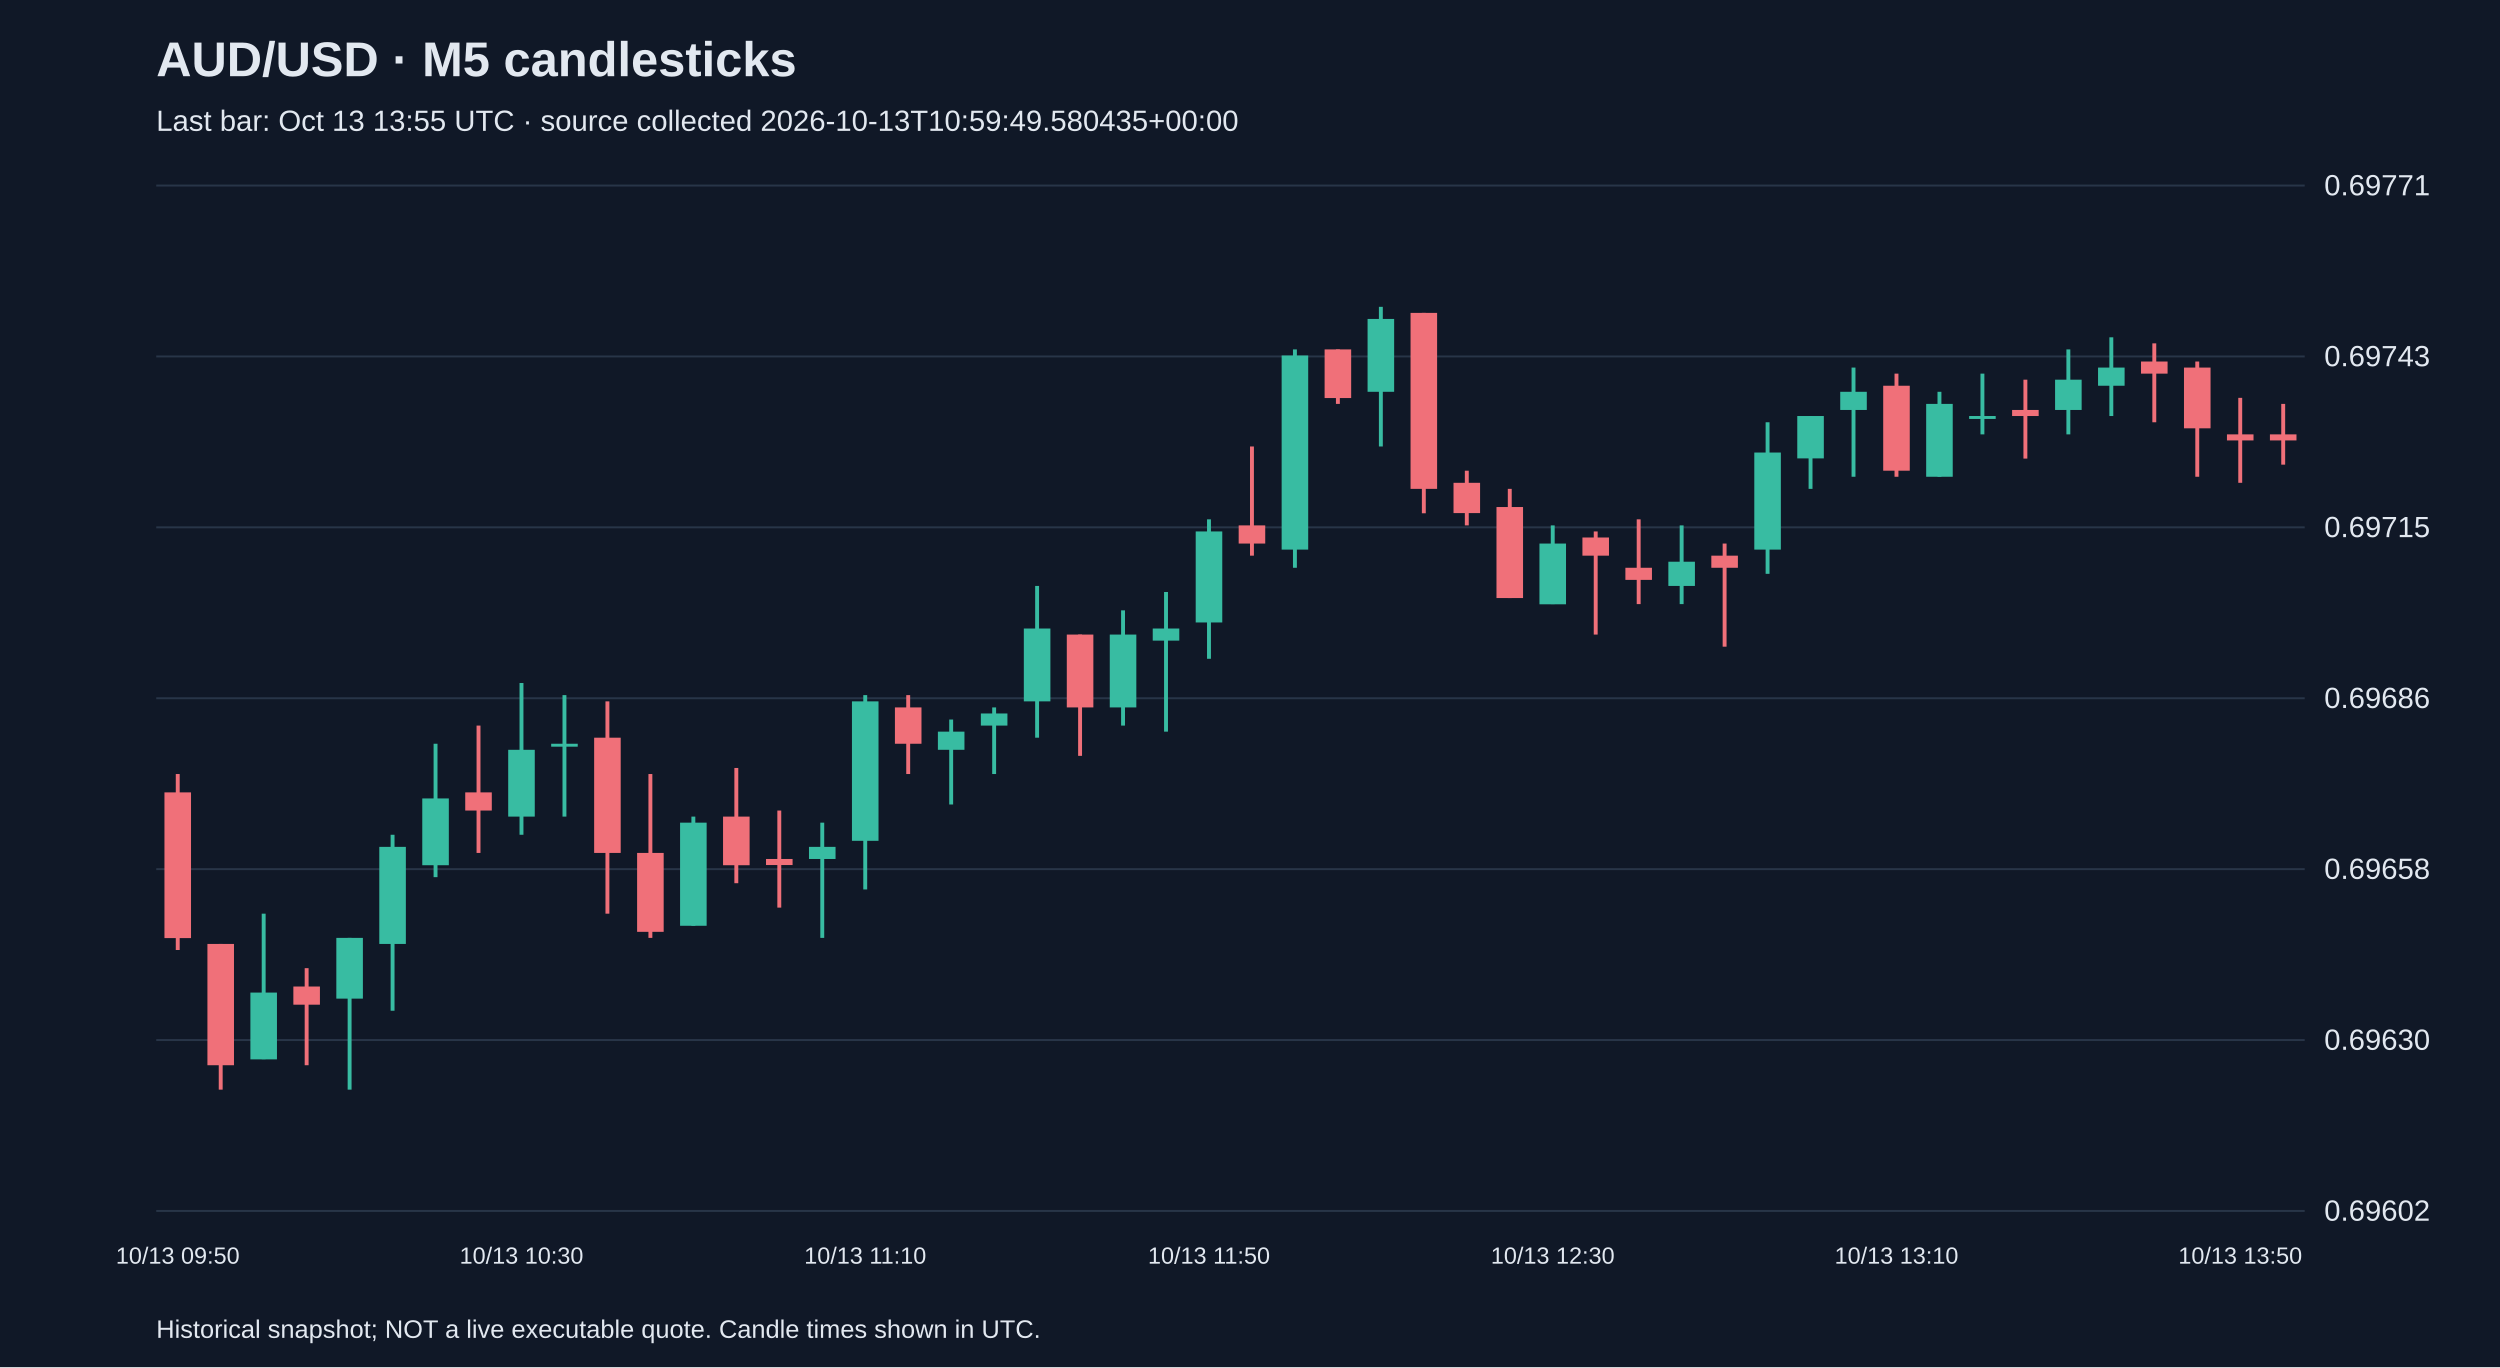
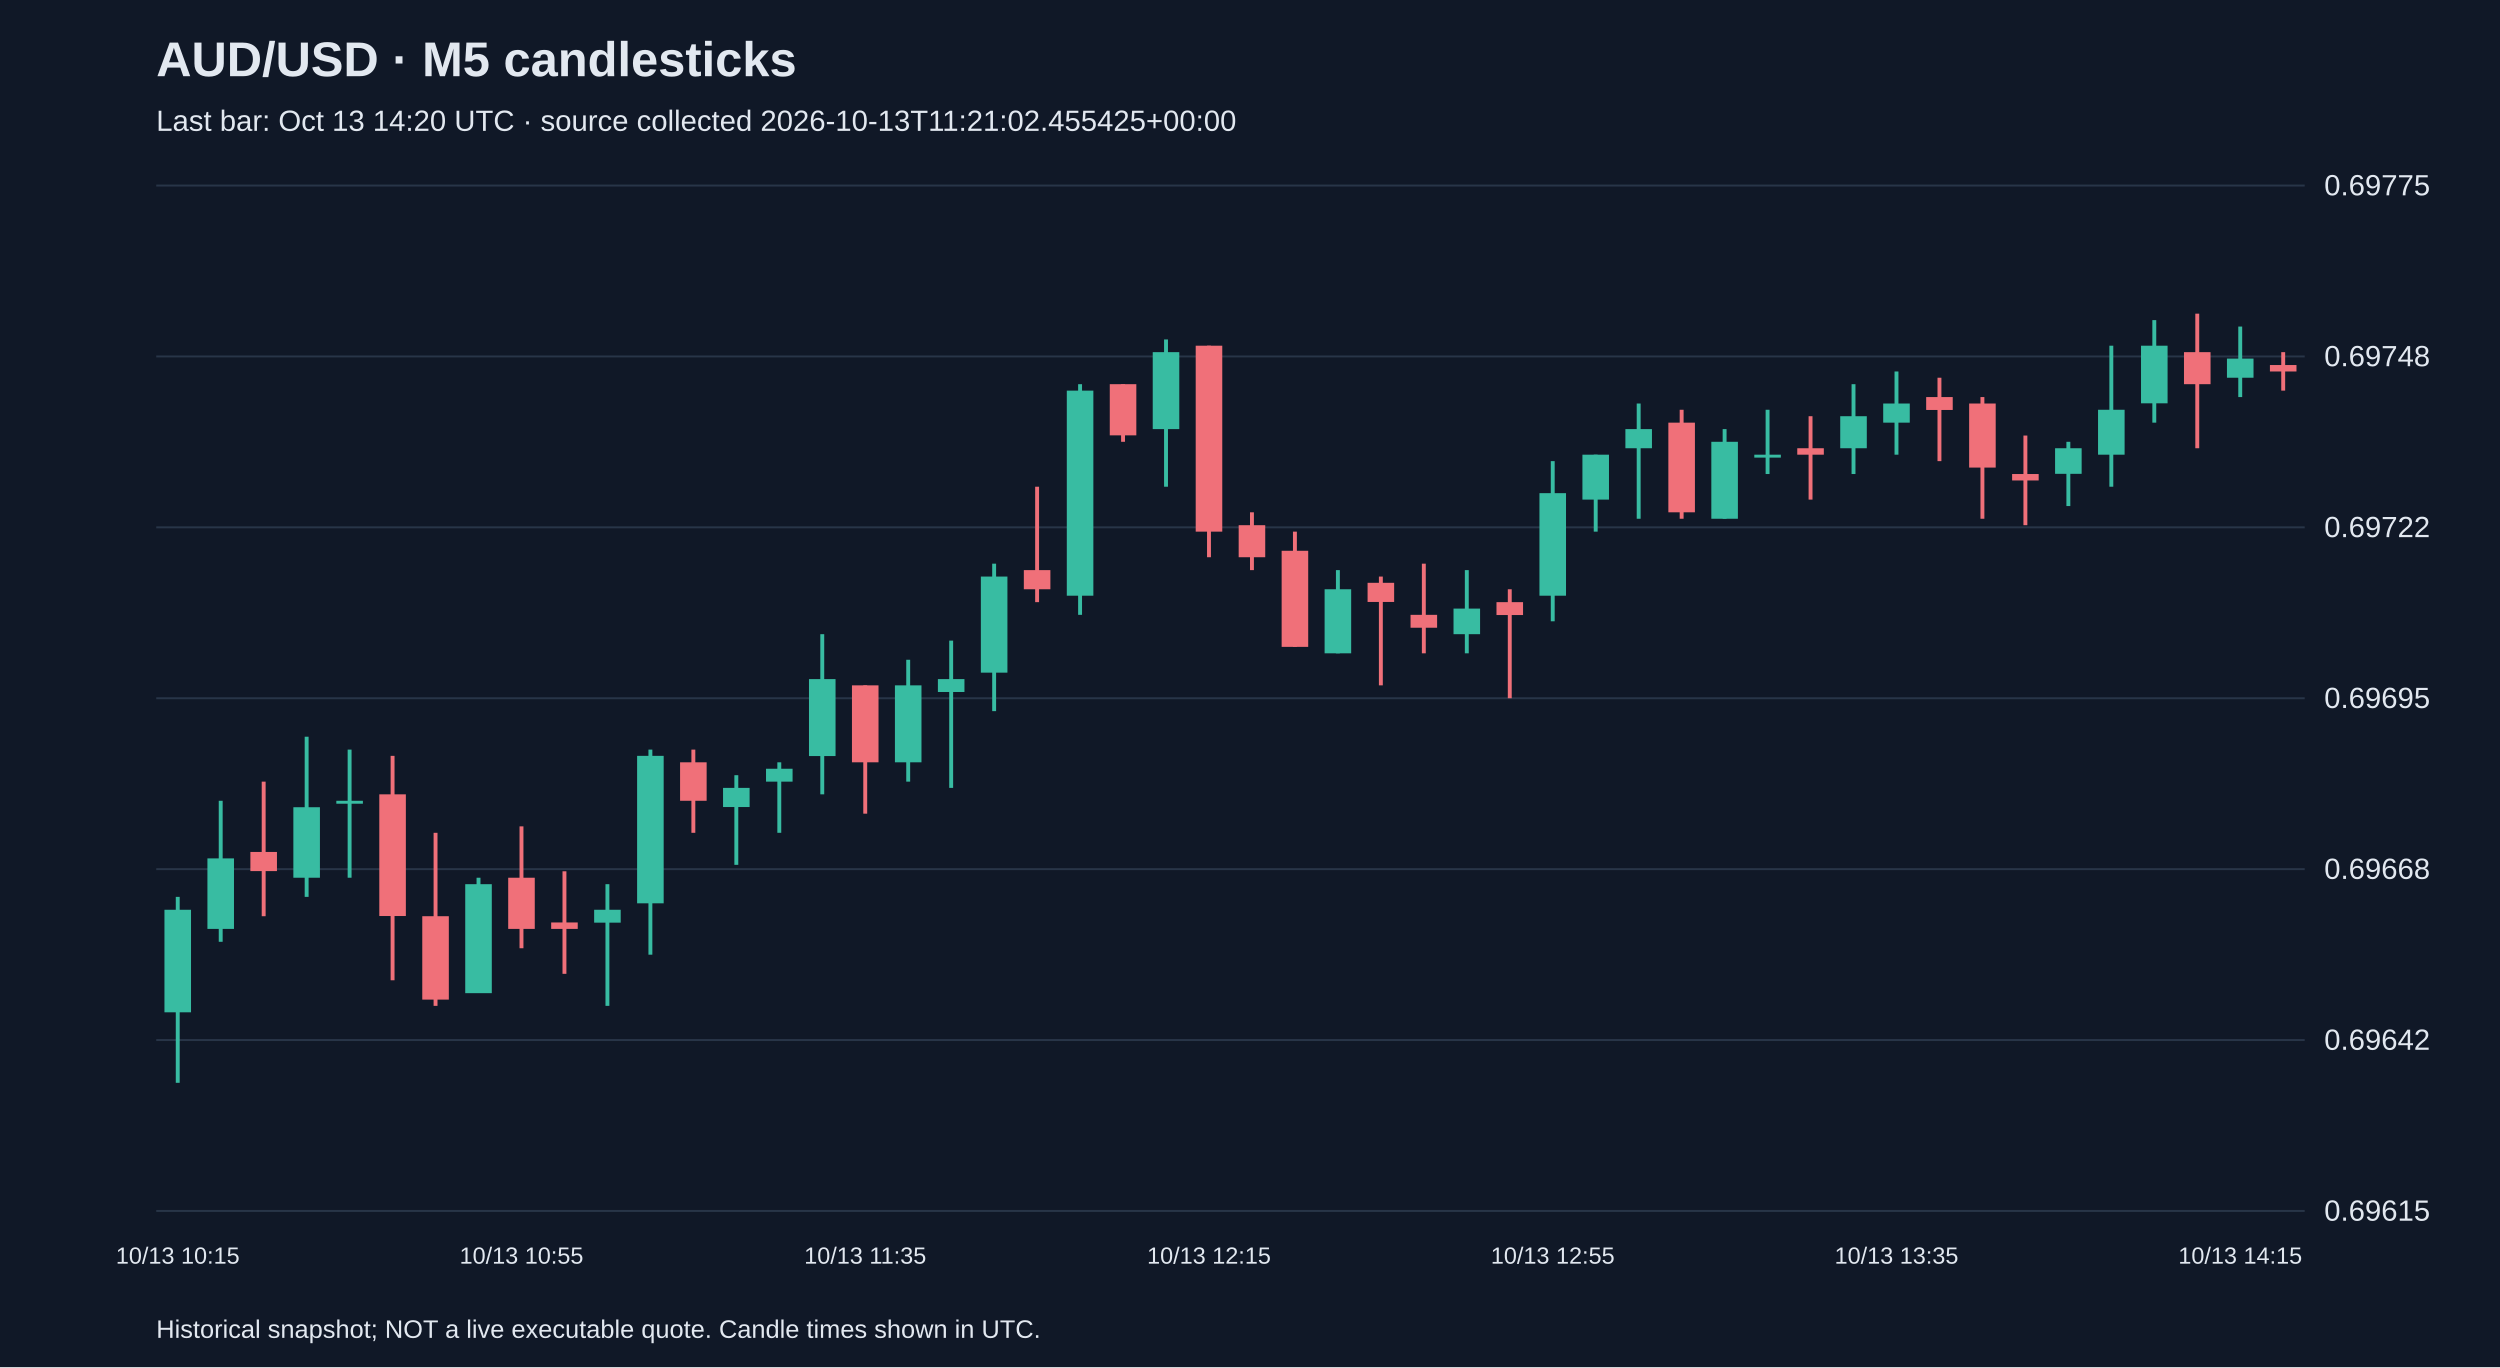
<svg xmlns="http://www.w3.org/2000/svg" viewBox="0 0 1280 700">
  <rect width="100%" height="100%" fill="#101827" />
  <style>text{font-family:Arial,sans-serif;fill:#e2e8f0}</style>
  <text x="80" y="39" font-size="25" font-weight="bold">AUD/USD · M5 candlesticks</text>
-   <text x="80" y="67" font-size="15" fill="#a6b1c5">Last bar: Oct 13 13:55 UTC · source collected 2026-10-13T10:59:49.580435+00:00</text>
+   <text x="80" y="67" font-size="15" fill="#a6b1c5">Last bar: Oct 13 14:20 UTC · source collected 2026-10-13T11:21:02.455425+00:00</text>
  <line x1="80" y1="620.0" x2="1180" y2="620.0" stroke="#283548" />
-   <text x="1190" y="625.0" font-size="15">0.69602</text>
+   <text x="1190" y="625.0" font-size="15">0.69615</text>
  <line x1="80" y1="532.5" x2="1180" y2="532.5" stroke="#283548" />
-   <text x="1190" y="537.5" font-size="15">0.69630</text>
+   <text x="1190" y="537.5" font-size="15">0.69642</text>
  <line x1="80" y1="445.0" x2="1180" y2="445.0" stroke="#283548" />
-   <text x="1190" y="450.0" font-size="15">0.69658</text>
+   <text x="1190" y="450.0" font-size="15">0.69668</text>
  <line x1="80" y1="357.5" x2="1180" y2="357.5" stroke="#283548" />
-   <text x="1190" y="362.5" font-size="15">0.69686</text>
+   <text x="1190" y="362.5" font-size="15">0.69695</text>
  <line x1="80" y1="270.0" x2="1180" y2="270.0" stroke="#283548" />
-   <text x="1190" y="275.0" font-size="15">0.69715</text>
+   <text x="1190" y="275.0" font-size="15">0.69722</text>
  <line x1="80" y1="182.5" x2="1180" y2="182.5" stroke="#283548" />
-   <text x="1190" y="187.5" font-size="15">0.69743</text>
+   <text x="1190" y="187.5" font-size="15">0.69748</text>
  <line x1="80" y1="95.0" x2="1180" y2="95.0" stroke="#283548" />
-   <text x="1190" y="100.0" font-size="15">0.69771</text>
-   <line x1="91.0" y1="396.3" x2="91.0" y2="486.4" stroke="#f07079" stroke-width="2" />
-   <rect x="84.2" y="405.7" width="13.6" height="74.6" fill="#f07079" />
-   <text x="91.0" y="647" text-anchor="middle" font-size="12">10/13 09:50</text>
-   <line x1="113.0" y1="483.3" x2="113.0" y2="557.9" stroke="#f07079" stroke-width="2" />
-   <rect x="106.2" y="483.3" width="13.6" height="62.1" fill="#f07079" />
-   <line x1="135.0" y1="467.8" x2="135.0" y2="542.3" stroke="#38bca2" stroke-width="2" />
-   <rect x="128.2" y="508.2" width="13.6" height="34.2" fill="#38bca2" />
-   <line x1="157.0" y1="495.7" x2="157.0" y2="545.4" stroke="#f07079" stroke-width="2" />
-   <rect x="150.2" y="505.1" width="13.6" height="9.3" fill="#f07079" />
-   <line x1="179.0" y1="480.2" x2="179.0" y2="557.9" stroke="#38bca2" stroke-width="2" />
-   <rect x="172.2" y="480.2" width="13.6" height="31.1" fill="#38bca2" />
-   <line x1="201.0" y1="427.4" x2="201.0" y2="517.5" stroke="#38bca2" stroke-width="2" />
-   <rect x="194.2" y="433.6" width="13.6" height="49.7" fill="#38bca2" />
-   <line x1="223.0" y1="380.8" x2="223.0" y2="449.1" stroke="#38bca2" stroke-width="2" />
-   <rect x="216.2" y="408.8" width="13.6" height="34.2" fill="#38bca2" />
-   <line x1="245.0" y1="371.5" x2="245.0" y2="436.7" stroke="#f07079" stroke-width="2" />
-   <rect x="238.2" y="405.7" width="13.6" height="9.3" fill="#f07079" />
-   <line x1="267.0" y1="349.7" x2="267.0" y2="427.4" stroke="#38bca2" stroke-width="2" />
-   <rect x="260.2" y="383.9" width="13.6" height="34.2" fill="#38bca2" />
-   <text x="267.0" y="647" text-anchor="middle" font-size="12">10/13 10:30</text>
-   <line x1="289.0" y1="355.9" x2="289.0" y2="418.1" stroke="#38bca2" stroke-width="2" />
-   <rect x="282.2" y="380.8" width="13.6" height="1.5" fill="#38bca2" />
-   <line x1="311.0" y1="359.1" x2="311.0" y2="467.8" stroke="#f07079" stroke-width="2" />
-   <rect x="304.2" y="377.7" width="13.6" height="59.0" fill="#f07079" />
-   <line x1="333.0" y1="396.3" x2="333.0" y2="480.2" stroke="#f07079" stroke-width="2" />
-   <rect x="326.2" y="436.7" width="13.6" height="40.4" fill="#f07079" />
-   <line x1="355.0" y1="418.1" x2="355.0" y2="474.0" stroke="#38bca2" stroke-width="2" />
-   <rect x="348.2" y="421.2" width="13.6" height="52.8" fill="#38bca2" />
-   <line x1="377.0" y1="393.2" x2="377.0" y2="452.2" stroke="#f07079" stroke-width="2" />
-   <rect x="370.2" y="418.1" width="13.6" height="24.9" fill="#f07079" />
-   <line x1="399.0" y1="415.0" x2="399.0" y2="464.7" stroke="#f07079" stroke-width="2" />
-   <rect x="392.2" y="439.8" width="13.6" height="3.1" fill="#f07079" />
-   <line x1="421.0" y1="421.2" x2="421.0" y2="480.2" stroke="#38bca2" stroke-width="2" />
-   <rect x="414.2" y="433.6" width="13.6" height="6.2" fill="#38bca2" />
-   <line x1="443.0" y1="355.9" x2="443.0" y2="455.4" stroke="#38bca2" stroke-width="2" />
-   <rect x="436.2" y="359.1" width="13.6" height="71.4" fill="#38bca2" />
-   <text x="443.0" y="647" text-anchor="middle" font-size="12">10/13 11:10</text>
-   <line x1="465.0" y1="355.9" x2="465.0" y2="396.3" stroke="#f07079" stroke-width="2" />
-   <rect x="458.2" y="362.2" width="13.6" height="18.6" fill="#f07079" />
-   <line x1="487.0" y1="368.4" x2="487.0" y2="411.9" stroke="#38bca2" stroke-width="2" />
-   <rect x="480.2" y="374.6" width="13.6" height="9.3" fill="#38bca2" />
-   <line x1="509.0" y1="362.2" x2="509.0" y2="396.3" stroke="#38bca2" stroke-width="2" />
-   <rect x="502.2" y="365.3" width="13.6" height="6.2" fill="#38bca2" />
-   <line x1="531.0" y1="300.0" x2="531.0" y2="377.7" stroke="#38bca2" stroke-width="2" />
-   <rect x="524.2" y="321.8" width="13.6" height="37.3" fill="#38bca2" />
-   <line x1="553.0" y1="324.9" x2="553.0" y2="387.0" stroke="#f07079" stroke-width="2" />
-   <rect x="546.2" y="324.9" width="13.6" height="37.3" fill="#f07079" />
-   <line x1="575.0" y1="312.5" x2="575.0" y2="371.5" stroke="#38bca2" stroke-width="2" />
-   <rect x="568.2" y="324.9" width="13.6" height="37.3" fill="#38bca2" />
-   <line x1="597.0" y1="303.1" x2="597.0" y2="374.6" stroke="#38bca2" stroke-width="2" />
-   <rect x="590.2" y="321.8" width="13.6" height="6.2" fill="#38bca2" />
-   <line x1="619.0" y1="265.9" x2="619.0" y2="337.3" stroke="#38bca2" stroke-width="2" />
-   <rect x="612.2" y="272.1" width="13.6" height="46.6" fill="#38bca2" />
-   <text x="619.0" y="647" text-anchor="middle" font-size="12">10/13 11:50</text>
-   <line x1="641.0" y1="228.6" x2="641.0" y2="284.5" stroke="#f07079" stroke-width="2" />
-   <rect x="634.2" y="269.0" width="13.6" height="9.3" fill="#f07079" />
-   <line x1="663.0" y1="178.9" x2="663.0" y2="290.7" stroke="#38bca2" stroke-width="2" />
-   <rect x="656.2" y="182.0" width="13.6" height="99.4" fill="#38bca2" />
-   <line x1="685.0" y1="178.9" x2="685.0" y2="206.8" stroke="#f07079" stroke-width="2" />
-   <rect x="678.2" y="178.9" width="13.6" height="24.9" fill="#f07079" />
-   <line x1="707.0" y1="157.1" x2="707.0" y2="228.6" stroke="#38bca2" stroke-width="2" />
-   <rect x="700.2" y="163.3" width="13.6" height="37.3" fill="#38bca2" />
-   <line x1="729.0" y1="160.2" x2="729.0" y2="262.8" stroke="#f07079" stroke-width="2" />
-   <rect x="722.2" y="160.2" width="13.6" height="90.1" fill="#f07079" />
-   <line x1="751.0" y1="241.0" x2="751.0" y2="269.0" stroke="#f07079" stroke-width="2" />
-   <rect x="744.2" y="247.2" width="13.6" height="15.5" fill="#f07079" />
-   <line x1="773.0" y1="250.3" x2="773.0" y2="306.2" stroke="#f07079" stroke-width="2" />
-   <rect x="766.2" y="259.6" width="13.6" height="46.6" fill="#f07079" />
-   <line x1="795.0" y1="269.0" x2="795.0" y2="309.3" stroke="#38bca2" stroke-width="2" />
-   <rect x="788.2" y="278.3" width="13.6" height="31.1" fill="#38bca2" />
-   <text x="795.0" y="647" text-anchor="middle" font-size="12">10/13 12:30</text>
-   <line x1="817.0" y1="272.1" x2="817.0" y2="324.9" stroke="#f07079" stroke-width="2" />
-   <rect x="810.2" y="275.2" width="13.6" height="9.3" fill="#f07079" />
-   <line x1="839.0" y1="265.9" x2="839.0" y2="309.3" stroke="#f07079" stroke-width="2" />
-   <rect x="832.2" y="290.7" width="13.6" height="6.2" fill="#f07079" />
-   <line x1="861.0" y1="269.0" x2="861.0" y2="309.3" stroke="#38bca2" stroke-width="2" />
-   <rect x="854.2" y="287.6" width="13.6" height="12.4" fill="#38bca2" />
-   <line x1="883.0" y1="278.3" x2="883.0" y2="331.1" stroke="#f07079" stroke-width="2" />
-   <rect x="876.2" y="284.5" width="13.6" height="6.2" fill="#f07079" />
-   <line x1="905.0" y1="216.2" x2="905.0" y2="293.8" stroke="#38bca2" stroke-width="2" />
-   <rect x="898.2" y="231.7" width="13.6" height="49.7" fill="#38bca2" />
-   <line x1="927.0" y1="213.0" x2="927.0" y2="250.3" stroke="#38bca2" stroke-width="2" />
-   <rect x="920.2" y="213.0" width="13.6" height="21.7" fill="#38bca2" />
-   <line x1="949.0" y1="188.2" x2="949.0" y2="244.1" stroke="#38bca2" stroke-width="2" />
-   <rect x="942.2" y="200.6" width="13.6" height="9.3" fill="#38bca2" />
-   <line x1="971.0" y1="191.3" x2="971.0" y2="244.1" stroke="#f07079" stroke-width="2" />
-   <rect x="964.2" y="197.5" width="13.6" height="43.5" fill="#f07079" />
-   <text x="971.0" y="647" text-anchor="middle" font-size="12">10/13 13:10</text>
-   <line x1="993.0" y1="200.6" x2="993.0" y2="244.1" stroke="#38bca2" stroke-width="2" />
-   <rect x="986.2" y="206.8" width="13.6" height="37.3" fill="#38bca2" />
-   <line x1="1015.0" y1="191.3" x2="1015.0" y2="222.4" stroke="#38bca2" stroke-width="2" />
-   <rect x="1008.2" y="213.0" width="13.6" height="1.5" fill="#38bca2" />
-   <line x1="1037.0" y1="194.4" x2="1037.0" y2="234.8" stroke="#f07079" stroke-width="2" />
-   <rect x="1030.2" y="209.9" width="13.6" height="3.1" fill="#f07079" />
-   <line x1="1059.0" y1="178.9" x2="1059.0" y2="222.4" stroke="#38bca2" stroke-width="2" />
-   <rect x="1052.2" y="194.4" width="13.6" height="15.5" fill="#38bca2" />
-   <line x1="1081.0" y1="172.7" x2="1081.0" y2="213.0" stroke="#38bca2" stroke-width="2" />
-   <rect x="1074.2" y="188.2" width="13.6" height="9.3" fill="#38bca2" />
-   <line x1="1103.0" y1="175.8" x2="1103.0" y2="216.2" stroke="#f07079" stroke-width="2" />
-   <rect x="1096.2" y="185.1" width="13.6" height="6.2" fill="#f07079" />
-   <line x1="1125.0" y1="185.1" x2="1125.0" y2="244.1" stroke="#f07079" stroke-width="2" />
-   <rect x="1118.2" y="188.2" width="13.6" height="31.1" fill="#f07079" />
-   <line x1="1147.0" y1="203.7" x2="1147.0" y2="247.2" stroke="#f07079" stroke-width="2" />
-   <rect x="1140.2" y="222.4" width="13.6" height="3.1" fill="#f07079" />
-   <text x="1147.0" y="647" text-anchor="middle" font-size="12">10/13 13:50</text>
-   <line x1="1169.0" y1="206.8" x2="1169.0" y2="237.9" stroke="#f07079" stroke-width="2" />
-   <rect x="1162.2" y="222.4" width="13.6" height="3.1" fill="#f07079" />
+   <text x="1190" y="100.0" font-size="15">0.69775</text>
+   <line x1="91.0" y1="459.2" x2="91.0" y2="554.4" stroke="#38bca2" stroke-width="2" />
+   <rect x="84.2" y="465.8" width="13.6" height="52.5" fill="#38bca2" />
+   <text x="91.0" y="647" text-anchor="middle" font-size="12">10/13 10:15</text>
+   <line x1="113.0" y1="410.0" x2="113.0" y2="482.2" stroke="#38bca2" stroke-width="2" />
+   <rect x="106.2" y="439.5" width="13.6" height="36.1" fill="#38bca2" />
+   <line x1="135.0" y1="400.2" x2="135.0" y2="469.1" stroke="#f07079" stroke-width="2" />
+   <rect x="128.2" y="436.2" width="13.6" height="9.8" fill="#f07079" />
+   <line x1="157.0" y1="377.2" x2="157.0" y2="459.2" stroke="#38bca2" stroke-width="2" />
+   <rect x="150.2" y="413.3" width="13.6" height="36.1" fill="#38bca2" />
+   <line x1="179.0" y1="383.8" x2="179.0" y2="449.4" stroke="#38bca2" stroke-width="2" />
+   <rect x="172.2" y="410.0" width="13.6" height="1.5" fill="#38bca2" />
+   <line x1="201.0" y1="387.0" x2="201.0" y2="501.9" stroke="#f07079" stroke-width="2" />
+   <rect x="194.2" y="406.7" width="13.6" height="62.3" fill="#f07079" />
+   <line x1="223.0" y1="426.4" x2="223.0" y2="515.0" stroke="#f07079" stroke-width="2" />
+   <rect x="216.2" y="469.1" width="13.6" height="42.7" fill="#f07079" />
+   <line x1="245.0" y1="449.4" x2="245.0" y2="508.4" stroke="#38bca2" stroke-width="2" />
+   <rect x="238.2" y="452.7" width="13.6" height="55.8" fill="#38bca2" />
+   <line x1="267.0" y1="423.1" x2="267.0" y2="485.5" stroke="#f07079" stroke-width="2" />
+   <rect x="260.2" y="449.4" width="13.6" height="26.2" fill="#f07079" />
+   <text x="267.0" y="647" text-anchor="middle" font-size="12">10/13 10:55</text>
+   <line x1="289.0" y1="446.1" x2="289.0" y2="498.6" stroke="#f07079" stroke-width="2" />
+   <rect x="282.2" y="472.3" width="13.6" height="3.3" fill="#f07079" />
+   <line x1="311.0" y1="452.7" x2="311.0" y2="515.0" stroke="#38bca2" stroke-width="2" />
+   <rect x="304.2" y="465.8" width="13.6" height="6.6" fill="#38bca2" />
+   <line x1="333.0" y1="383.8" x2="333.0" y2="488.8" stroke="#38bca2" stroke-width="2" />
+   <rect x="326.2" y="387.0" width="13.6" height="75.5" fill="#38bca2" />
+   <line x1="355.0" y1="383.8" x2="355.0" y2="426.4" stroke="#f07079" stroke-width="2" />
+   <rect x="348.2" y="390.3" width="13.6" height="19.7" fill="#f07079" />
+   <line x1="377.0" y1="396.9" x2="377.0" y2="442.8" stroke="#38bca2" stroke-width="2" />
+   <rect x="370.2" y="403.4" width="13.6" height="9.8" fill="#38bca2" />
+   <line x1="399.0" y1="390.3" x2="399.0" y2="426.4" stroke="#38bca2" stroke-width="2" />
+   <rect x="392.2" y="393.6" width="13.6" height="6.6" fill="#38bca2" />
+   <line x1="421.0" y1="324.7" x2="421.0" y2="406.7" stroke="#38bca2" stroke-width="2" />
+   <rect x="414.2" y="347.7" width="13.6" height="39.4" fill="#38bca2" />
+   <line x1="443.0" y1="350.9" x2="443.0" y2="416.6" stroke="#f07079" stroke-width="2" />
+   <rect x="436.2" y="350.9" width="13.6" height="39.4" fill="#f07079" />
+   <text x="443.0" y="647" text-anchor="middle" font-size="12">10/13 11:35</text>
+   <line x1="465.0" y1="337.8" x2="465.0" y2="400.2" stroke="#38bca2" stroke-width="2" />
+   <rect x="458.2" y="350.9" width="13.6" height="39.4" fill="#38bca2" />
+   <line x1="487.0" y1="328.0" x2="487.0" y2="403.4" stroke="#38bca2" stroke-width="2" />
+   <rect x="480.2" y="347.7" width="13.6" height="6.6" fill="#38bca2" />
+   <line x1="509.0" y1="288.6" x2="509.0" y2="364.1" stroke="#38bca2" stroke-width="2" />
+   <rect x="502.2" y="295.2" width="13.6" height="49.2" fill="#38bca2" />
+   <line x1="531.0" y1="249.2" x2="531.0" y2="308.3" stroke="#f07079" stroke-width="2" />
+   <rect x="524.2" y="291.9" width="13.6" height="9.8" fill="#f07079" />
+   <line x1="553.0" y1="196.7" x2="553.0" y2="314.8" stroke="#38bca2" stroke-width="2" />
+   <rect x="546.2" y="200.0" width="13.6" height="105.0" fill="#38bca2" />
+   <line x1="575.0" y1="196.7" x2="575.0" y2="226.2" stroke="#f07079" stroke-width="2" />
+   <rect x="568.2" y="196.7" width="13.6" height="26.2" fill="#f07079" />
+   <line x1="597.0" y1="173.8" x2="597.0" y2="249.2" stroke="#38bca2" stroke-width="2" />
+   <rect x="590.2" y="180.3" width="13.6" height="39.4" fill="#38bca2" />
+   <line x1="619.0" y1="177.0" x2="619.0" y2="285.3" stroke="#f07079" stroke-width="2" />
+   <rect x="612.2" y="177.0" width="13.6" height="95.2" fill="#f07079" />
+   <text x="619.0" y="647" text-anchor="middle" font-size="12">10/13 12:15</text>
+   <line x1="641.0" y1="262.3" x2="641.0" y2="291.9" stroke="#f07079" stroke-width="2" />
+   <rect x="634.2" y="268.9" width="13.6" height="16.4" fill="#f07079" />
+   <line x1="663.0" y1="272.2" x2="663.0" y2="331.2" stroke="#f07079" stroke-width="2" />
+   <rect x="656.2" y="282.0" width="13.6" height="49.2" fill="#f07079" />
+   <line x1="685.0" y1="291.9" x2="685.0" y2="334.5" stroke="#38bca2" stroke-width="2" />
+   <rect x="678.2" y="301.7" width="13.6" height="32.8" fill="#38bca2" />
+   <line x1="707.0" y1="295.2" x2="707.0" y2="350.9" stroke="#f07079" stroke-width="2" />
+   <rect x="700.2" y="298.4" width="13.6" height="9.8" fill="#f07079" />
+   <line x1="729.0" y1="288.6" x2="729.0" y2="334.5" stroke="#f07079" stroke-width="2" />
+   <rect x="722.2" y="314.8" width="13.6" height="6.6" fill="#f07079" />
+   <line x1="751.0" y1="291.9" x2="751.0" y2="334.5" stroke="#38bca2" stroke-width="2" />
+   <rect x="744.2" y="311.6" width="13.6" height="13.1" fill="#38bca2" />
+   <line x1="773.0" y1="301.7" x2="773.0" y2="357.5" stroke="#f07079" stroke-width="2" />
+   <rect x="766.2" y="308.3" width="13.6" height="6.6" fill="#f07079" />
+   <line x1="795.0" y1="236.1" x2="795.0" y2="318.1" stroke="#38bca2" stroke-width="2" />
+   <rect x="788.2" y="252.5" width="13.6" height="52.5" fill="#38bca2" />
+   <text x="795.0" y="647" text-anchor="middle" font-size="12">10/13 12:55</text>
+   <line x1="817.0" y1="232.8" x2="817.0" y2="272.2" stroke="#38bca2" stroke-width="2" />
+   <rect x="810.2" y="232.8" width="13.6" height="23.0" fill="#38bca2" />
+   <line x1="839.0" y1="206.6" x2="839.0" y2="265.6" stroke="#38bca2" stroke-width="2" />
+   <rect x="832.2" y="219.7" width="13.6" height="9.8" fill="#38bca2" />
+   <line x1="861.0" y1="209.8" x2="861.0" y2="265.6" stroke="#f07079" stroke-width="2" />
+   <rect x="854.2" y="216.4" width="13.6" height="45.9" fill="#f07079" />
+   <line x1="883.0" y1="219.7" x2="883.0" y2="265.6" stroke="#38bca2" stroke-width="2" />
+   <rect x="876.2" y="226.2" width="13.6" height="39.4" fill="#38bca2" />
+   <line x1="905.0" y1="209.8" x2="905.0" y2="242.7" stroke="#38bca2" stroke-width="2" />
+   <rect x="898.2" y="232.8" width="13.6" height="1.5" fill="#38bca2" />
+   <line x1="927.0" y1="213.1" x2="927.0" y2="255.8" stroke="#f07079" stroke-width="2" />
+   <rect x="920.2" y="229.5" width="13.6" height="3.3" fill="#f07079" />
+   <line x1="949.0" y1="196.7" x2="949.0" y2="242.7" stroke="#38bca2" stroke-width="2" />
+   <rect x="942.2" y="213.1" width="13.6" height="16.4" fill="#38bca2" />
+   <line x1="971.0" y1="190.2" x2="971.0" y2="232.8" stroke="#38bca2" stroke-width="2" />
+   <rect x="964.2" y="206.6" width="13.6" height="9.8" fill="#38bca2" />
+   <text x="971.0" y="647" text-anchor="middle" font-size="12">10/13 13:35</text>
+   <line x1="993.0" y1="193.4" x2="993.0" y2="236.1" stroke="#f07079" stroke-width="2" />
+   <rect x="986.2" y="203.3" width="13.6" height="6.6" fill="#f07079" />
+   <line x1="1015.0" y1="203.3" x2="1015.0" y2="265.6" stroke="#f07079" stroke-width="2" />
+   <rect x="1008.2" y="206.6" width="13.6" height="32.8" fill="#f07079" />
+   <line x1="1037.0" y1="223.0" x2="1037.0" y2="268.9" stroke="#f07079" stroke-width="2" />
+   <rect x="1030.2" y="242.7" width="13.6" height="3.3" fill="#f07079" />
+   <line x1="1059.0" y1="226.2" x2="1059.0" y2="259.1" stroke="#38bca2" stroke-width="2" />
+   <rect x="1052.2" y="229.5" width="13.6" height="13.1" fill="#38bca2" />
+   <line x1="1081.0" y1="177.0" x2="1081.0" y2="249.2" stroke="#38bca2" stroke-width="2" />
+   <rect x="1074.2" y="209.8" width="13.6" height="23.0" fill="#38bca2" />
+   <line x1="1103.0" y1="163.9" x2="1103.0" y2="216.4" stroke="#38bca2" stroke-width="2" />
+   <rect x="1096.2" y="177.0" width="13.6" height="29.5" fill="#38bca2" />
+   <line x1="1125.0" y1="160.6" x2="1125.0" y2="229.5" stroke="#f07079" stroke-width="2" />
+   <rect x="1118.2" y="180.3" width="13.6" height="16.4" fill="#f07079" />
+   <line x1="1147.0" y1="167.2" x2="1147.0" y2="203.3" stroke="#38bca2" stroke-width="2" />
+   <rect x="1140.2" y="183.6" width="13.6" height="9.8" fill="#38bca2" />
+   <text x="1147.0" y="647" text-anchor="middle" font-size="12">10/13 14:15</text>
+   <line x1="1169.0" y1="180.3" x2="1169.0" y2="200.0" stroke="#f07079" stroke-width="2" />
+   <rect x="1162.2" y="186.9" width="13.6" height="3.3" fill="#f07079" />
  <text x="80" y="685" font-size="13">Historical snapshot; NOT a live executable quote. Candle times shown in UTC.</text>
</svg>
